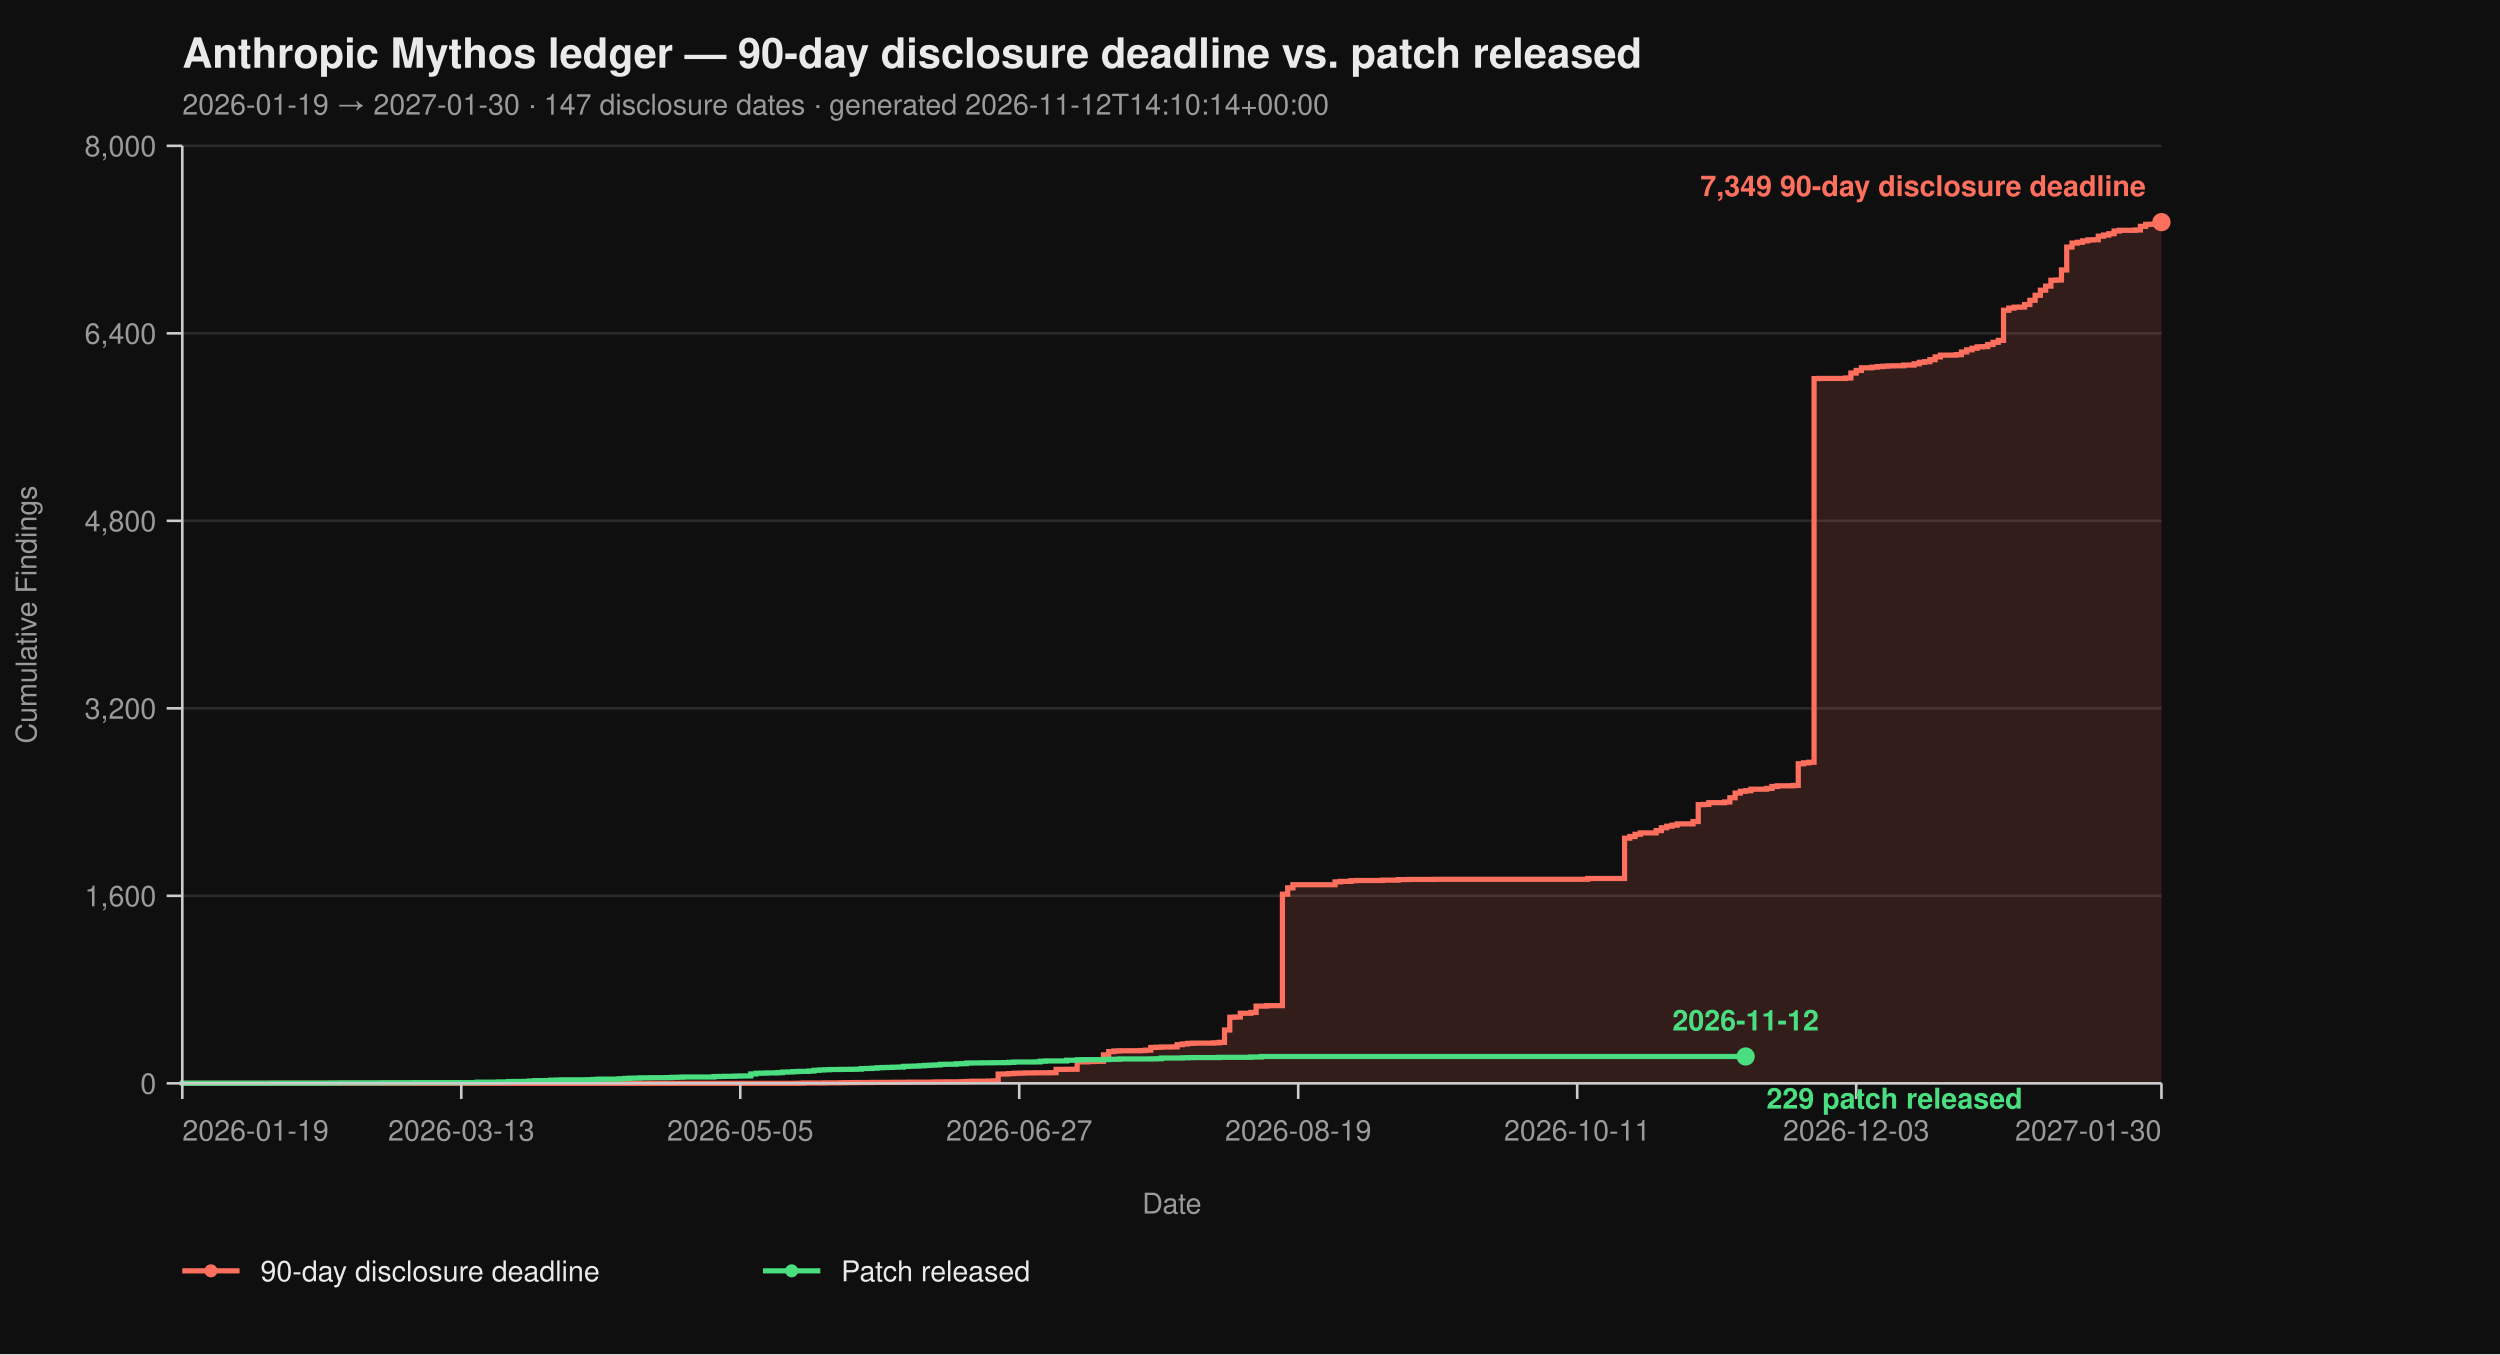
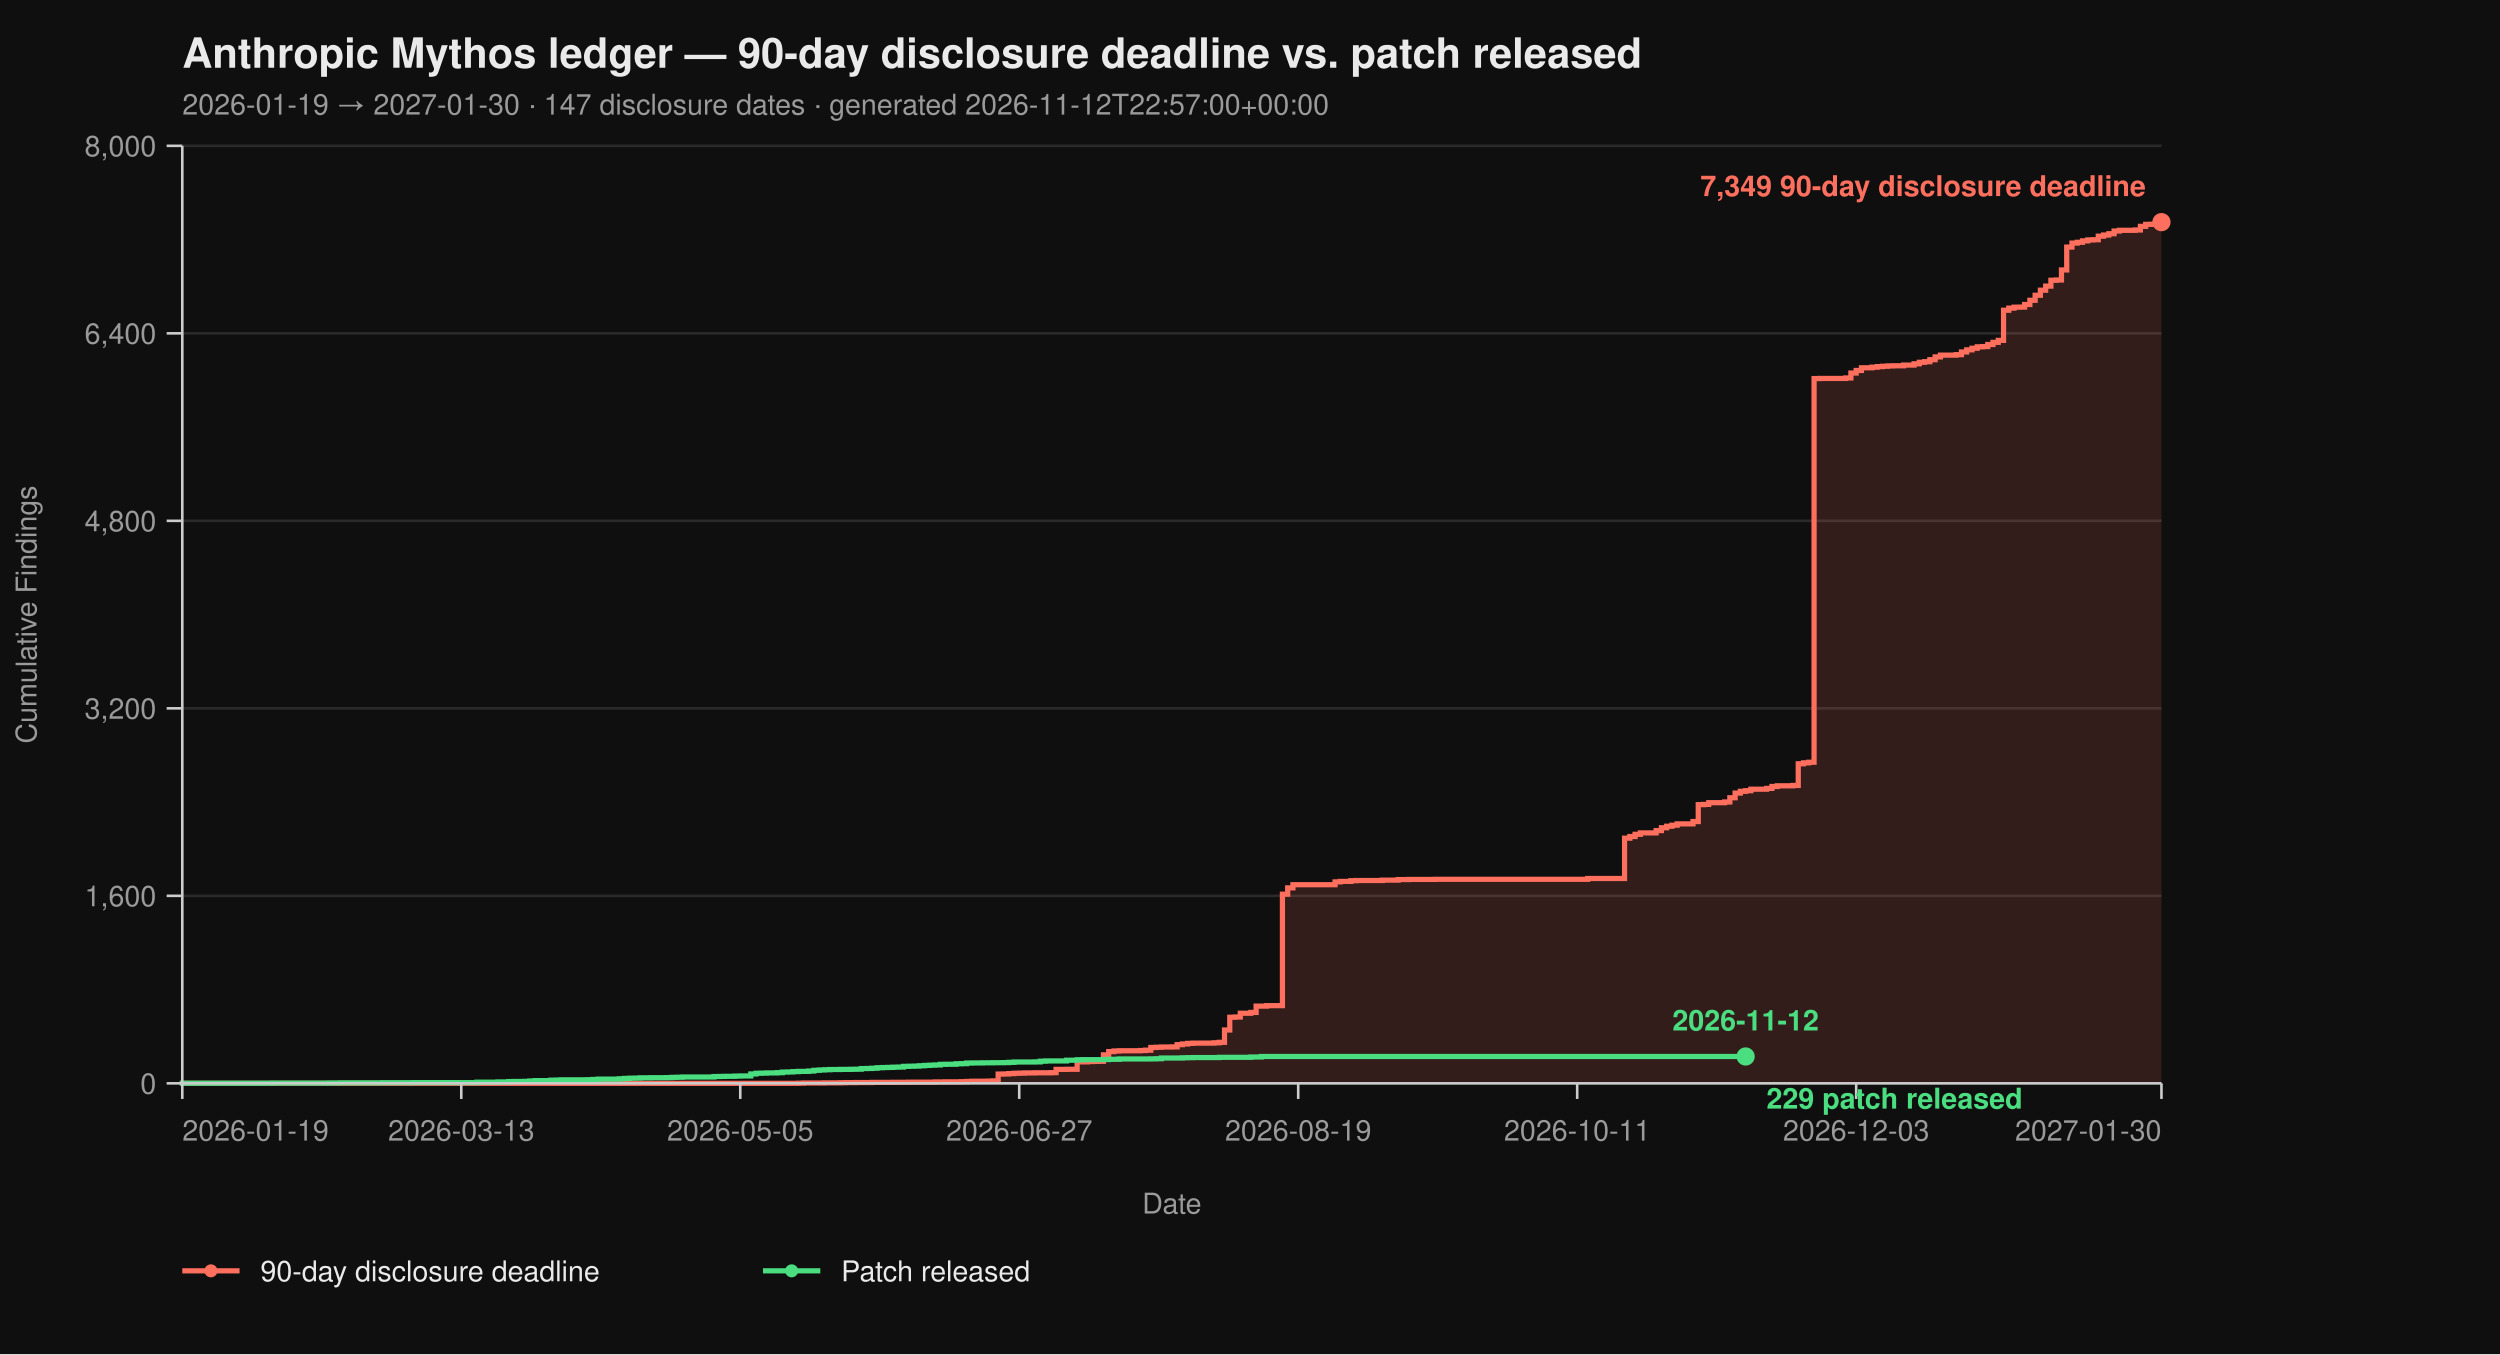
<svg xmlns="http://www.w3.org/2000/svg" viewBox="0 0 960 520" width="960" height="520" font-family="-apple-system, BlinkMacSystemFont, 'Segoe UI', Helvetica, Arial, sans-serif">
  <rect width="100%" height="100%" fill="#0f0f0f" />
  <text x="70" y="26" fill="#eaeaea" font-size="16" font-weight="700">Anthropic Mythos ledger — 90-day disclosure deadline vs. patch released</text>
-   <text x="70" y="44" fill="#9a9a9a" font-size="11">2026-01-19 → 2027-01-30  ·  147 disclosure dates  ·  generated 2026-11-12T14:10:14+00:00</text>
+   <text x="70" y="44" fill="#9a9a9a" font-size="11">2026-01-19 → 2027-01-30  ·  147 disclosure dates  ·  generated 2026-11-12T22:57:00+00:00</text>
  <line x1="70" y1="416.00" x2="830" y2="416.00" stroke="#2a2a2a" stroke-width="1" />
  <line x1="70" y1="344.00" x2="830" y2="344.00" stroke="#2a2a2a" stroke-width="1" />
  <line x1="70" y1="272.00" x2="830" y2="272.00" stroke="#2a2a2a" stroke-width="1" />
  <line x1="70" y1="200.00" x2="830" y2="200.00" stroke="#2a2a2a" stroke-width="1" />
  <line x1="70" y1="128.00" x2="830" y2="128.00" stroke="#2a2a2a" stroke-width="1" />
  <line x1="70" y1="56.00" x2="830" y2="56.00" stroke="#2a2a2a" stroke-width="1" />
  <path d="M 70.00 416.00 L 306.49 416.00 L 306.49 415.95 L 308.51 415.95 L 308.51 415.87 L 316.60 415.87 L 316.60 415.82 L 322.66 415.82 L 322.66 415.77 L 324.68 415.77 L 324.68 415.73 L 328.72 415.73 L 328.72 415.69 L 334.79 415.69 L 334.79 415.64 L 342.87 415.64 L 342.87 415.60 L 348.94 415.60 L 348.94 415.55 L 359.04 415.55 L 359.04 415.46 L 363.09 415.46 L 363.09 415.42 L 369.15 415.42 L 369.15 415.37 L 371.17 415.37 L 371.17 415.28 L 373.19 415.28 L 373.19 415.19 L 379.26 415.19 L 379.26 415.14 L 381.28 415.14 L 381.28 415.06 L 383.30 415.06 L 383.30 412.44 L 385.32 412.44 L 385.32 412.40 L 387.34 412.40 L 387.34 412.26 L 389.36 412.26 L 389.36 412.13 L 391.38 412.13 L 391.38 412.08 L 393.40 412.08 L 393.40 412.00 L 397.45 412.00 L 397.45 411.95 L 403.51 411.95 L 403.51 411.90 L 405.53 411.90 L 405.53 410.64 L 409.57 410.64 L 409.57 410.60 L 413.62 410.60 L 413.62 407.76 L 417.66 407.76 L 417.66 407.63 L 419.68 407.63 L 419.68 407.58 L 421.70 407.58 L 421.70 407.54 L 423.72 407.54 L 423.72 405.06 L 425.74 405.06 L 425.74 403.81 L 427.77 403.81 L 427.77 403.58 L 429.79 403.58 L 429.79 403.49 L 437.87 403.49 L 437.87 403.40 L 439.89 403.40 L 439.89 403.26 L 441.91 403.26 L 441.91 402.23 L 443.94 402.23 L 443.94 402.14 L 445.96 402.14 L 445.96 402.05 L 450.00 402.05 L 450.00 402.00 L 452.02 402.00 L 452.02 401.15 L 454.04 401.15 L 454.04 400.88 L 456.06 400.88 L 456.06 400.65 L 458.09 400.65 L 458.09 400.56 L 466.17 400.56 L 466.17 400.43 L 468.19 400.43 L 468.19 400.25 L 470.21 400.25 L 470.21 395.52 L 472.23 395.52 L 472.23 390.62 L 474.26 390.62 L 474.26 390.53 L 476.28 390.53 L 476.28 389.09 L 480.32 389.09 L 480.32 388.77 L 482.34 388.77 L 482.34 386.35 L 486.38 386.35 L 486.38 386.17 L 492.45 386.17 L 492.45 343.37 L 494.47 343.37 L 494.47 340.94 L 496.49 340.94 L 496.49 339.73 L 512.66 339.73 L 512.66 338.64 L 514.68 338.64 L 514.68 338.46 L 518.72 338.46 L 518.72 338.19 L 520.74 338.19 L 520.74 338.11 L 530.85 338.11 L 530.85 337.97 L 536.91 337.97 L 536.91 337.75 L 540.96 337.75 L 540.96 337.70 L 551.06 337.70 L 551.06 337.65 L 609.68 337.65 L 609.68 337.34 L 623.83 337.34 L 623.83 321.86 L 625.85 321.86 L 625.85 321.23 L 627.87 321.23 L 627.87 320.38 L 629.89 320.38 L 629.89 319.83 L 635.96 319.83 L 635.96 318.94 L 637.98 318.94 L 637.98 317.86 L 640.00 317.86 L 640.00 317.27 L 642.02 317.27 L 642.02 316.87 L 644.04 316.87 L 644.04 316.37 L 650.11 316.37 L 650.11 315.47 L 652.13 315.47 L 652.13 308.99 L 654.15 308.99 L 654.15 308.90 L 656.17 308.90 L 656.17 308.23 L 662.23 308.23 L 662.23 307.96 L 664.26 307.96 L 664.26 306.34 L 666.28 306.34 L 666.28 304.54 L 668.30 304.54 L 668.30 303.86 L 670.32 303.86 L 670.32 303.63 L 672.34 303.63 L 672.34 303.05 L 678.40 303.05 L 678.40 302.74 L 680.43 302.74 L 680.43 302.01 L 682.45 302.01 L 682.45 301.75 L 688.51 301.75 L 688.51 301.61 L 690.53 301.61 L 690.53 293.29 L 692.55 293.29 L 692.55 292.93 L 694.57 292.93 L 694.57 292.70 L 696.60 292.70 L 696.60 145.37 L 698.62 145.37 L 698.62 145.32 L 708.72 145.32 L 708.72 145.14 L 710.74 145.14 L 710.74 143.25 L 712.77 143.25 L 712.77 142.26 L 714.79 142.26 L 714.79 141.23 L 718.83 141.23 L 718.83 141.00 L 720.85 141.00 L 720.85 140.78 L 722.87 140.78 L 722.87 140.64 L 724.89 140.64 L 724.89 140.51 L 726.91 140.51 L 726.91 140.46 L 730.96 140.46 L 730.96 140.19 L 735.00 140.19 L 735.00 139.70 L 737.02 139.70 L 737.02 139.12 L 739.04 139.12 L 739.04 138.89 L 741.06 138.89 L 741.06 138.12 L 743.09 138.12 L 743.09 137.05 L 745.11 137.05 L 745.11 136.37 L 751.17 136.37 L 751.17 136.19 L 753.19 136.19 L 753.19 135.16 L 755.21 135.16 L 755.21 134.34 L 757.23 134.34 L 757.23 133.72 L 759.26 133.72 L 759.26 133.18 L 761.28 133.18 L 761.28 133.08 L 763.30 133.08 L 763.30 132.28 L 765.32 132.28 L 765.32 131.46 L 767.34 131.46 L 767.34 130.70 L 769.36 130.70 L 769.36 119.13 L 771.38 119.13 L 771.38 118.32 L 773.40 118.32 L 773.40 117.96 L 775.43 117.96 L 775.43 117.92 L 777.45 117.92 L 777.45 116.93 L 779.47 116.93 L 779.47 115.31 L 781.49 115.31 L 781.49 113.38 L 783.51 113.38 L 783.51 111.44 L 785.53 111.44 L 785.53 109.87 L 787.55 109.87 L 787.55 107.62 L 789.57 107.62 L 789.57 107.52 L 791.60 107.52 L 791.60 103.66 L 793.62 103.66 L 793.62 94.88 L 795.64 94.88 L 795.64 93.35 L 797.66 93.35 L 797.66 93.04 L 799.68 93.04 L 799.68 92.50 L 801.70 92.50 L 801.70 92.13 L 803.72 92.13 L 803.72 92.05 L 805.74 92.05 L 805.74 90.69 L 807.77 90.69 L 807.77 90.25 L 809.79 90.25 L 809.79 89.75 L 811.81 89.75 L 811.81 88.72 L 813.83 88.72 L 813.83 88.44 L 819.89 88.44 L 819.89 88.31 L 821.91 88.31 L 821.91 86.92 L 823.94 86.92 L 823.94 86.15 L 825.96 86.15 L 825.96 86.10 L 827.98 86.10 L 827.98 85.34 L 830.00 85.34 L 830.00 85.30 L 830.00 85.30 L 830.00 416.00 Z" fill="#ff6f5e26" stroke="none" />
  <path d="M 70.00 416.00 L 306.49 416.00 L 306.49 415.95 L 308.51 415.95 L 308.51 415.87 L 316.60 415.87 L 316.60 415.82 L 322.66 415.82 L 322.66 415.77 L 324.68 415.77 L 324.68 415.73 L 328.72 415.73 L 328.72 415.69 L 334.79 415.69 L 334.79 415.64 L 342.87 415.64 L 342.87 415.60 L 348.94 415.60 L 348.94 415.55 L 359.04 415.55 L 359.04 415.46 L 363.09 415.46 L 363.09 415.42 L 369.15 415.42 L 369.15 415.37 L 371.17 415.37 L 371.17 415.28 L 373.19 415.28 L 373.19 415.19 L 379.26 415.19 L 379.26 415.14 L 381.28 415.14 L 381.28 415.06 L 383.30 415.06 L 383.30 412.44 L 385.32 412.44 L 385.32 412.40 L 387.34 412.40 L 387.34 412.26 L 389.36 412.26 L 389.36 412.13 L 391.38 412.13 L 391.38 412.08 L 393.40 412.08 L 393.40 412.00 L 397.45 412.00 L 397.45 411.95 L 403.51 411.95 L 403.51 411.90 L 405.53 411.90 L 405.53 410.64 L 409.57 410.64 L 409.57 410.60 L 413.62 410.60 L 413.62 407.76 L 417.66 407.76 L 417.66 407.63 L 419.68 407.63 L 419.68 407.58 L 421.70 407.58 L 421.70 407.54 L 423.72 407.54 L 423.72 405.06 L 425.74 405.06 L 425.74 403.81 L 427.77 403.81 L 427.77 403.58 L 429.79 403.58 L 429.79 403.49 L 437.87 403.49 L 437.87 403.40 L 439.89 403.40 L 439.89 403.26 L 441.91 403.26 L 441.91 402.23 L 443.94 402.23 L 443.94 402.14 L 445.96 402.14 L 445.96 402.05 L 450.00 402.05 L 450.00 402.00 L 452.02 402.00 L 452.02 401.15 L 454.04 401.15 L 454.04 400.88 L 456.06 400.88 L 456.06 400.65 L 458.09 400.65 L 458.09 400.56 L 466.17 400.56 L 466.17 400.43 L 468.19 400.43 L 468.19 400.25 L 470.21 400.25 L 470.21 395.52 L 472.23 395.52 L 472.23 390.62 L 474.26 390.62 L 474.26 390.53 L 476.28 390.53 L 476.28 389.09 L 480.32 389.09 L 480.32 388.77 L 482.34 388.77 L 482.34 386.35 L 486.38 386.35 L 486.38 386.17 L 492.45 386.17 L 492.45 343.37 L 494.47 343.37 L 494.47 340.94 L 496.49 340.94 L 496.49 339.73 L 512.66 339.73 L 512.66 338.64 L 514.68 338.64 L 514.68 338.46 L 518.72 338.46 L 518.72 338.19 L 520.74 338.19 L 520.74 338.11 L 530.85 338.11 L 530.85 337.97 L 536.91 337.97 L 536.91 337.75 L 540.96 337.75 L 540.96 337.70 L 551.06 337.70 L 551.06 337.65 L 609.68 337.65 L 609.68 337.34 L 623.83 337.34 L 623.83 321.86 L 625.85 321.86 L 625.85 321.23 L 627.87 321.23 L 627.87 320.38 L 629.89 320.38 L 629.89 319.83 L 635.96 319.83 L 635.96 318.94 L 637.98 318.94 L 637.98 317.86 L 640.00 317.86 L 640.00 317.27 L 642.02 317.27 L 642.02 316.87 L 644.04 316.87 L 644.04 316.37 L 650.11 316.37 L 650.11 315.47 L 652.13 315.47 L 652.13 308.99 L 654.15 308.99 L 654.15 308.90 L 656.17 308.90 L 656.17 308.23 L 662.23 308.23 L 662.23 307.96 L 664.26 307.96 L 664.26 306.34 L 666.28 306.34 L 666.28 304.54 L 668.30 304.54 L 668.30 303.86 L 670.32 303.86 L 670.32 303.63 L 672.34 303.63 L 672.34 303.05 L 678.40 303.05 L 678.40 302.74 L 680.43 302.74 L 680.43 302.01 L 682.45 302.01 L 682.45 301.75 L 688.51 301.75 L 688.51 301.61 L 690.53 301.61 L 690.53 293.29 L 692.55 293.29 L 692.55 292.93 L 694.57 292.93 L 694.57 292.70 L 696.60 292.70 L 696.60 145.37 L 698.62 145.37 L 698.62 145.32 L 708.72 145.32 L 708.72 145.14 L 710.74 145.14 L 710.74 143.25 L 712.77 143.25 L 712.77 142.26 L 714.79 142.26 L 714.79 141.23 L 718.83 141.23 L 718.83 141.00 L 720.85 141.00 L 720.85 140.78 L 722.87 140.78 L 722.87 140.64 L 724.89 140.64 L 724.89 140.51 L 726.91 140.51 L 726.91 140.46 L 730.96 140.46 L 730.96 140.19 L 735.00 140.19 L 735.00 139.70 L 737.02 139.70 L 737.02 139.12 L 739.04 139.12 L 739.04 138.89 L 741.06 138.89 L 741.06 138.12 L 743.09 138.12 L 743.09 137.05 L 745.11 137.05 L 745.11 136.37 L 751.17 136.37 L 751.17 136.19 L 753.19 136.19 L 753.19 135.16 L 755.21 135.16 L 755.21 134.34 L 757.23 134.34 L 757.23 133.72 L 759.26 133.72 L 759.26 133.18 L 761.28 133.18 L 761.28 133.08 L 763.30 133.08 L 763.30 132.28 L 765.32 132.28 L 765.32 131.46 L 767.34 131.46 L 767.34 130.70 L 769.36 130.70 L 769.36 119.13 L 771.38 119.13 L 771.38 118.32 L 773.40 118.32 L 773.40 117.96 L 775.43 117.96 L 775.43 117.92 L 777.45 117.92 L 777.45 116.93 L 779.47 116.93 L 779.47 115.31 L 781.49 115.31 L 781.49 113.38 L 783.51 113.38 L 783.51 111.44 L 785.53 111.44 L 785.53 109.87 L 787.55 109.87 L 787.55 107.62 L 789.57 107.62 L 789.57 107.52 L 791.60 107.52 L 791.60 103.66 L 793.62 103.66 L 793.62 94.88 L 795.64 94.88 L 795.64 93.35 L 797.66 93.35 L 797.66 93.04 L 799.68 93.04 L 799.68 92.50 L 801.70 92.50 L 801.70 92.13 L 803.72 92.13 L 803.72 92.05 L 805.74 92.05 L 805.74 90.69 L 807.77 90.69 L 807.77 90.25 L 809.79 90.25 L 809.79 89.75 L 811.81 89.75 L 811.81 88.72 L 813.83 88.72 L 813.83 88.44 L 819.89 88.44 L 819.89 88.31 L 821.91 88.31 L 821.91 86.92 L 823.94 86.92 L 823.94 86.15 L 825.96 86.15 L 825.96 86.10 L 827.98 86.10 L 827.98 85.34 L 830.00 85.34 L 830.00 85.30 L 830.00 85.30" fill="none" stroke="#ff6f5e" stroke-width="2" stroke-linejoin="miter" stroke-linecap="butt" />
  <path d="M 70.00 416.00 L 70.00 416.00 L 70.00 415.95 L 104.36 415.95 L 104.36 415.91 L 126.60 415.91 L 126.60 415.87 L 130.64 415.87 L 130.64 415.82 L 146.81 415.82 L 146.81 415.77 L 158.94 415.77 L 158.94 415.73 L 183.19 415.73 L 183.19 415.55 L 191.28 415.55 L 191.28 415.46 L 195.32 415.46 L 195.32 415.32 L 197.34 415.32 L 197.34 415.28 L 201.38 415.28 L 201.38 415.24 L 203.40 415.24 L 203.40 415.10 L 205.43 415.10 L 205.43 414.96 L 211.49 414.96 L 211.49 414.79 L 213.51 414.79 L 213.51 414.74 L 215.53 414.74 L 215.53 414.65 L 225.64 414.65 L 225.64 414.61 L 227.66 414.61 L 227.66 414.51 L 229.68 414.51 L 229.68 414.38 L 237.77 414.38 L 237.77 414.25 L 239.79 414.25 L 239.79 414.11 L 241.81 414.11 L 241.81 414.02 L 243.83 414.02 L 243.83 413.98 L 245.85 413.98 L 245.85 413.88 L 249.89 413.88 L 249.89 413.84 L 255.96 413.84 L 255.96 413.80 L 257.98 413.80 L 257.98 413.70 L 260.00 413.70 L 260.00 413.66 L 262.02 413.66 L 262.02 413.57 L 274.15 413.57 L 274.15 413.39 L 276.17 413.39 L 276.17 413.35 L 278.19 413.35 L 278.19 413.30 L 282.23 413.30 L 282.23 413.21 L 284.26 413.21 L 284.26 413.17 L 288.30 413.17 L 288.30 412.40 L 290.32 412.40 L 290.32 412.13 L 292.34 412.13 L 292.34 412.08 L 294.36 412.08 L 294.36 412.00 L 298.40 412.00 L 298.40 411.90 L 300.43 411.90 L 300.43 411.68 L 302.45 411.68 L 302.45 411.63 L 304.47 411.63 L 304.47 411.50 L 306.49 411.50 L 306.49 411.41 L 310.53 411.41 L 310.53 411.27 L 312.55 411.27 L 312.55 411.00 L 314.57 411.00 L 314.57 410.87 L 316.60 410.87 L 316.60 410.78 L 318.62 410.78 L 318.62 410.69 L 322.66 410.69 L 322.66 410.64 L 326.70 410.64 L 326.70 410.60 L 328.72 410.60 L 328.72 410.56 L 330.74 410.56 L 330.74 410.33 L 332.77 410.33 L 332.77 410.29 L 334.79 410.29 L 334.79 410.19 L 336.81 410.19 L 336.81 410.01 L 338.83 410.01 L 338.83 409.93 L 340.85 409.93 L 340.85 409.88 L 342.87 409.88 L 342.87 409.79 L 344.89 409.79 L 344.89 409.75 L 346.91 409.75 L 346.91 409.48 L 348.94 409.48 L 348.94 409.43 L 350.96 409.43 L 350.96 409.38 L 352.98 409.38 L 352.98 409.25 L 355.00 409.25 L 355.00 409.12 L 357.02 409.12 L 357.02 409.02 L 359.04 409.02 L 359.04 408.94 L 361.06 408.94 L 361.06 408.71 L 363.09 408.71 L 363.09 408.67 L 367.13 408.67 L 367.13 408.49 L 369.15 408.49 L 369.15 408.44 L 371.17 408.44 L 371.17 408.21 L 373.19 408.21 L 373.19 408.17 L 377.23 408.17 L 377.23 408.12 L 381.28 408.12 L 381.28 408.08 L 385.32 408.08 L 385.32 408.04 L 387.34 408.04 L 387.34 407.94 L 389.36 407.94 L 389.36 407.81 L 397.45 407.81 L 397.45 407.76 L 399.47 407.76 L 399.47 407.50 L 401.49 407.50 L 401.49 407.40 L 409.57 407.40 L 409.57 407.13 L 413.62 407.13 L 413.62 406.95 L 415.64 406.95 L 415.64 406.91 L 423.72 406.91 L 423.72 406.87 L 425.74 406.87 L 425.74 406.77 L 429.79 406.77 L 429.79 406.64 L 441.91 406.64 L 441.91 406.60 L 443.94 406.60 L 443.94 406.55 L 445.96 406.55 L 445.96 406.28 L 454.04 406.28 L 454.04 406.19 L 456.06 406.19 L 456.06 406.14 L 458.09 406.14 L 458.09 406.10 L 468.19 406.10 L 468.19 406.01 L 480.32 406.01 L 480.32 405.88 L 484.36 405.88 L 484.36 405.69 L 670.32 405.69" fill="none" stroke="#4ade80" stroke-width="2" stroke-linejoin="miter" stroke-linecap="butt" />
  <line x1="70" y1="56" x2="70" y2="416" stroke="#cccccc" stroke-width="1" />
  <line x1="70" y1="416" x2="830" y2="416" stroke="#cccccc" stroke-width="1" />
  <line x1="64" y1="416.00" x2="70" y2="416.00" stroke="#cccccc" stroke-width="1" />
  <line x1="64" y1="344.00" x2="70" y2="344.00" stroke="#cccccc" stroke-width="1" />
  <line x1="64" y1="272.00" x2="70" y2="272.00" stroke="#cccccc" stroke-width="1" />
  <line x1="64" y1="200.00" x2="70" y2="200.00" stroke="#cccccc" stroke-width="1" />
  <line x1="64" y1="128.00" x2="70" y2="128.00" stroke="#cccccc" stroke-width="1" />
  <line x1="64" y1="56.00" x2="70" y2="56.00" stroke="#cccccc" stroke-width="1" />
  <text x="60" y="420.00" text-anchor="end" fill="#9a9a9a" font-size="11">0</text>
  <text x="60" y="348.00" text-anchor="end" fill="#9a9a9a" font-size="11">1,600</text>
  <text x="60" y="276.00" text-anchor="end" fill="#9a9a9a" font-size="11">3,200</text>
  <text x="60" y="204.00" text-anchor="end" fill="#9a9a9a" font-size="11">4,800</text>
  <text x="60" y="132.00" text-anchor="end" fill="#9a9a9a" font-size="11">6,400</text>
  <text x="60" y="60.00" text-anchor="end" fill="#9a9a9a" font-size="11">8,000</text>
  <text x="14" y="236.00" fill="#9a9a9a" font-size="11" transform="rotate(-90 14 236.00)" text-anchor="middle">Cumulative Findings</text>
  <line x1="70.00" y1="416" x2="70.00" y2="422" stroke="#cccccc" stroke-width="1" />
  <line x1="177.13" y1="416" x2="177.13" y2="422" stroke="#cccccc" stroke-width="1" />
  <line x1="284.26" y1="416" x2="284.26" y2="422" stroke="#cccccc" stroke-width="1" />
  <line x1="391.38" y1="416" x2="391.38" y2="422" stroke="#cccccc" stroke-width="1" />
  <line x1="498.51" y1="416" x2="498.51" y2="422" stroke="#cccccc" stroke-width="1" />
  <line x1="605.64" y1="416" x2="605.64" y2="422" stroke="#cccccc" stroke-width="1" />
  <line x1="712.77" y1="416" x2="712.77" y2="422" stroke="#cccccc" stroke-width="1" />
  <line x1="830.00" y1="416" x2="830.00" y2="422" stroke="#cccccc" stroke-width="1" />
  <text x="70.00" y="438" text-anchor="start" fill="#9a9a9a" font-size="11">2026-01-19</text>
  <text x="177.13" y="438" text-anchor="middle" fill="#9a9a9a" font-size="11">2026-03-13</text>
  <text x="284.26" y="438" text-anchor="middle" fill="#9a9a9a" font-size="11">2026-05-05</text>
  <text x="391.38" y="438" text-anchor="middle" fill="#9a9a9a" font-size="11">2026-06-27</text>
  <text x="498.51" y="438" text-anchor="middle" fill="#9a9a9a" font-size="11">2026-08-19</text>
  <text x="605.64" y="438" text-anchor="middle" fill="#9a9a9a" font-size="11">2026-10-11</text>
  <text x="712.77" y="438" text-anchor="middle" fill="#9a9a9a" font-size="11">2026-12-03</text>
  <text x="830.00" y="438" text-anchor="end" fill="#9a9a9a" font-size="11">2027-01-30</text>
  <text x="450.00" y="466" fill="#9a9a9a" font-size="11" text-anchor="middle">Date</text>
  <circle cx="830.00" cy="85.30" r="3.5" fill="#ff6f5e" />
  <text x="824.00" y="75.30" text-anchor="end" fill="#ff6f5e" font-size="11" font-weight="600">7,349 90-day disclosure deadline</text>
  <circle cx="670.32" cy="405.69" r="3.5" fill="#4ade80" />
  <text x="678.32" y="425.69" text-anchor="start" fill="#4ade80" font-size="11" font-weight="600">229 patch released</text>
  <text x="670.32" y="395.69" text-anchor="middle" fill="#4ade80" font-size="11" font-weight="600">2026-11-12</text>
  <line x1="70" y1="488" x2="92" y2="488" stroke="#ff6f5e" stroke-width="2" />
  <circle cx="81" cy="488" r="2.5" fill="#ff6f5e" />
  <text x="100" y="492" fill="#eaeaea" font-size="11">90-day disclosure deadline</text>
  <line x1="293.0" y1="488" x2="315.0" y2="488" stroke="#4ade80" stroke-width="2" />
  <circle cx="304.0" cy="488" r="2.5" fill="#4ade80" />
  <text x="323.0" y="492" fill="#eaeaea" font-size="11">Patch released</text>
</svg>
